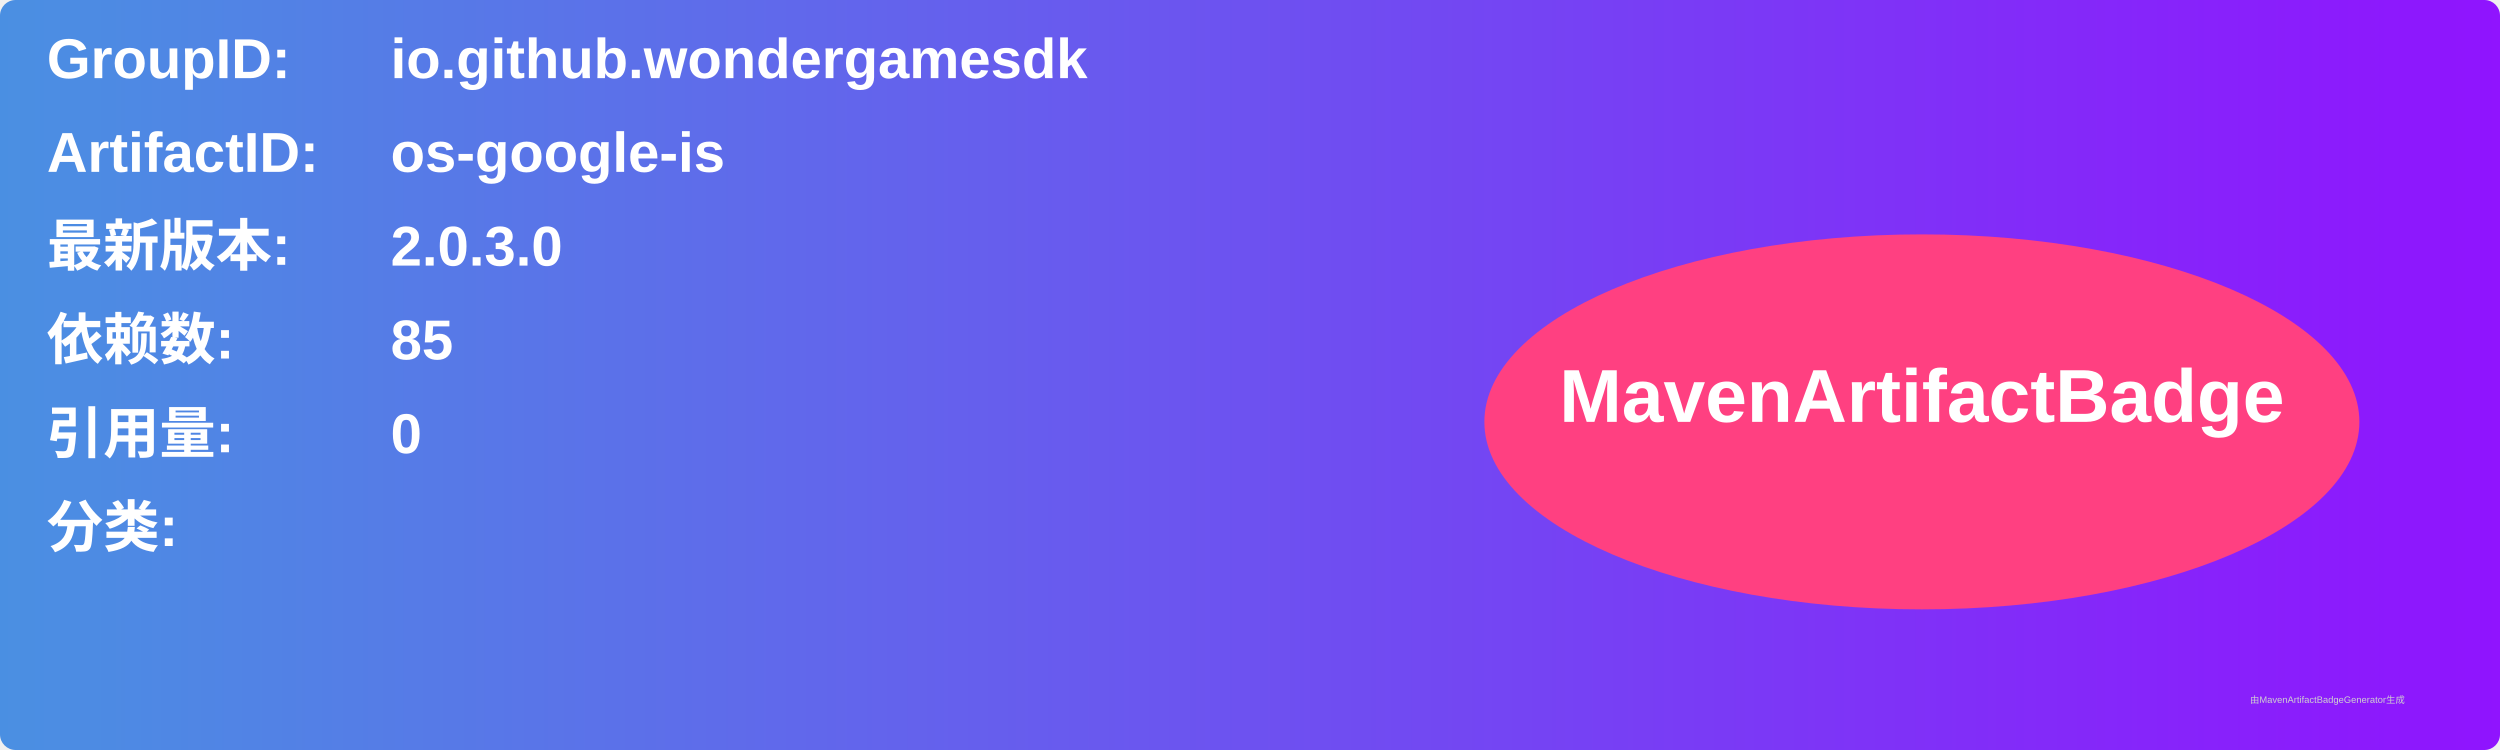
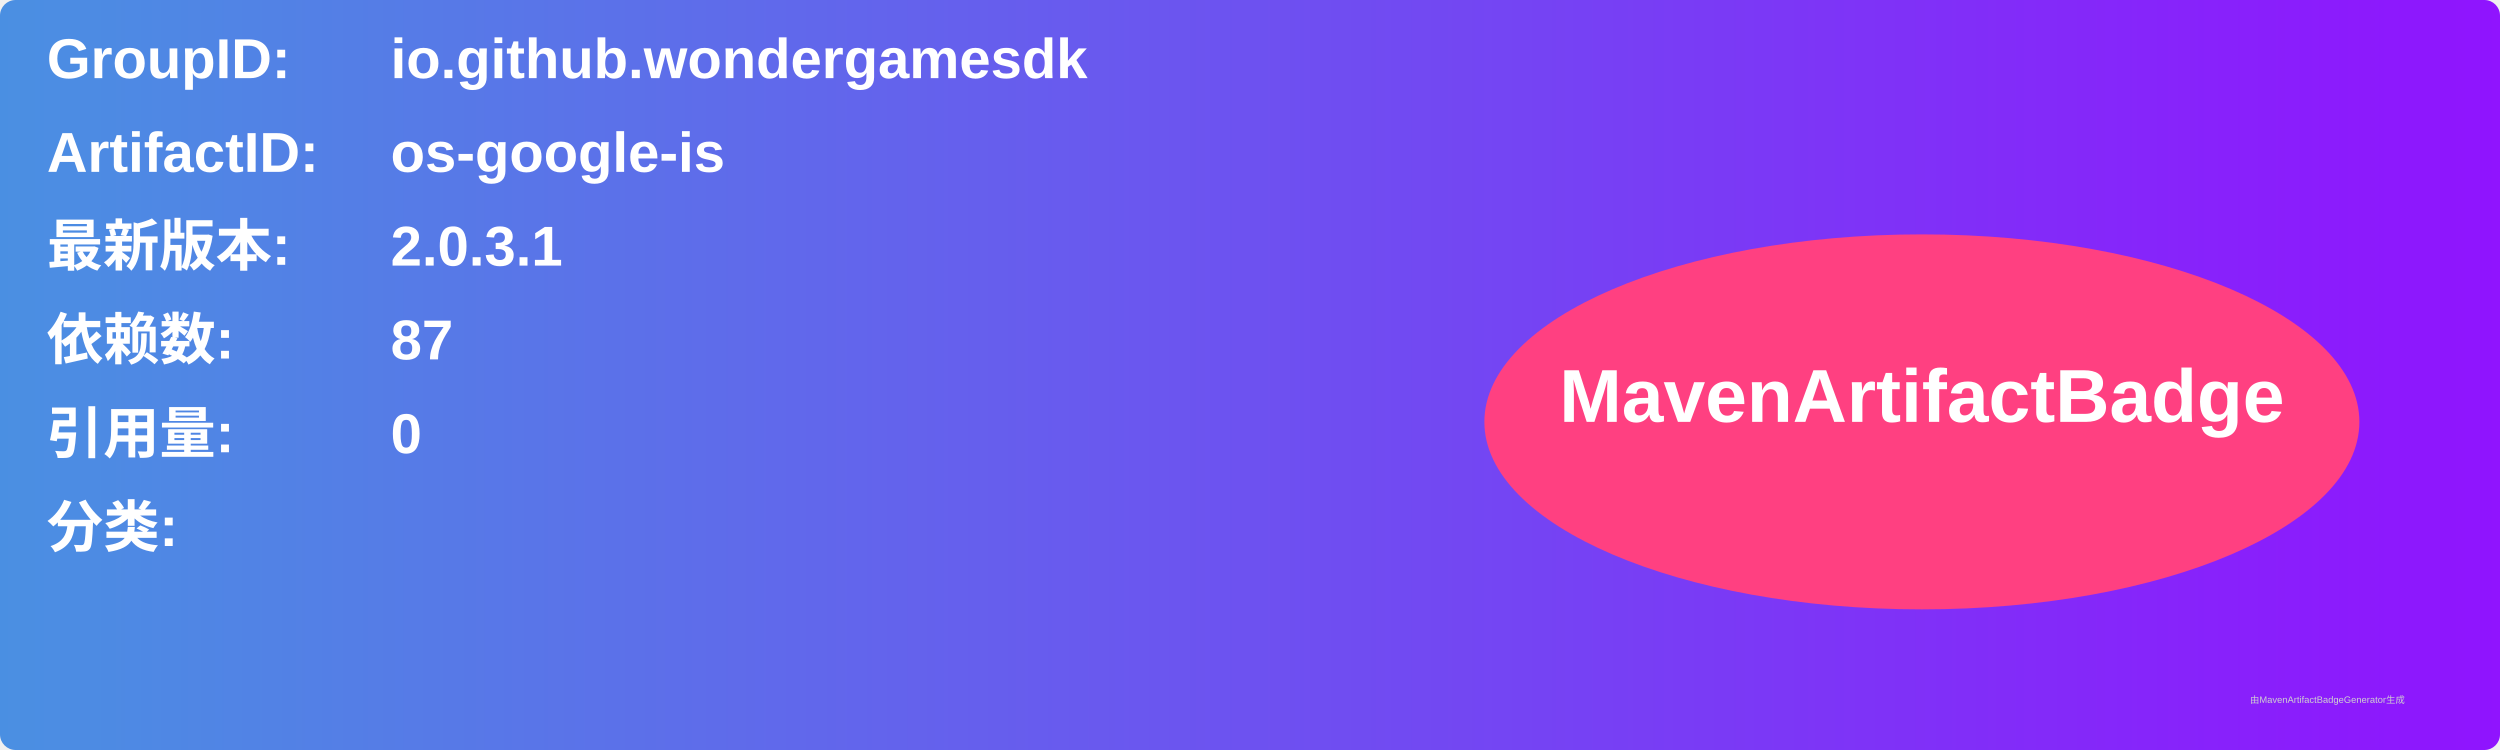
<svg xmlns="http://www.w3.org/2000/svg" width="800" height="240" viewBox="0 0 800 240">
  <linearGradient id="grad" x1="0%" y1="0%" x2="100%" y2="0%">
    <stop offset="0%" stop-color="#4a90e2" />
    <stop offset="100%" stop-color="#9013fe" />
  </linearGradient>
  <rect width="100%" height="100%" rx="5" ry="5" fill="url(#grad)" />
  <g transform="translate(15, 15)">
    <text x="0" y="10" font-family="Arial" font-size="18" fill="white" font-weight="bold" width="260">GroupID:</text>
    <text x="110" y="10" font-family="Arial" font-size="18" fill="white" font-weight="bold" width="460">io.github.wondergamesdk</text>
    <text x="0" y="40" font-family="Arial" font-size="18" fill="white" font-weight="bold" width="260">ArtifactID:</text>
    <text x="110" y="40" font-family="Arial" font-size="18" fill="white" font-weight="bold" width="460">os-google-is</text>
    <text x="0" y="70" font-family="Arial" font-size="18" fill="white" font-weight="bold">最新版本:</text>
    <text x="110" y="70" font-family="Arial" font-size="18" fill="white" font-weight="bold">
-       <tspan font-weight="bold">2.0.3.0</tspan>
+       <tspan font-weight="bold">2.0.3.1</tspan>
    </text>
    <text x="0" y="100" font-family="Arial" font-size="18" fill="white" font-weight="bold">依赖数: </text>
    <text x="110" y="100" font-family="Arial" font-size="18" fill="white">
-       <tspan font-weight="bold">85</tspan>
+       <tspan font-weight="bold">87</tspan>
    </text>
    <text x="0" y="130" font-family="Arial" font-size="18" fill="white" font-weight="bold">引用量: </text>
    <text x="110" y="130" font-family="Arial" font-size="18" fill="white">
      <tspan font-weight="bold">0</tspan>
    </text>
    <text x="0" y="160" font-family="Arial" font-size="18" fill="white" font-weight="bold">分类:</text>
    <text x="10" y="190" font-family="Arial" font-size="10" fill="white">
      <tspan font-weight="bold" />
    </text>
    <ellipse cx="600" cy="120" rx="140" ry="60" fill="#ff4081" />
    <text x="600" y="120" text-anchor="middle" font-family="Arial" font-size="24" fill="white" font-weight="bold">MavenArtifactBadge</text>
  </g>
  <text x="720" y="225" font-family="Arial" font-size="3" fill="#d0d0d0">由MavenArtifactBadgeGenerator生成</text>
</svg>
